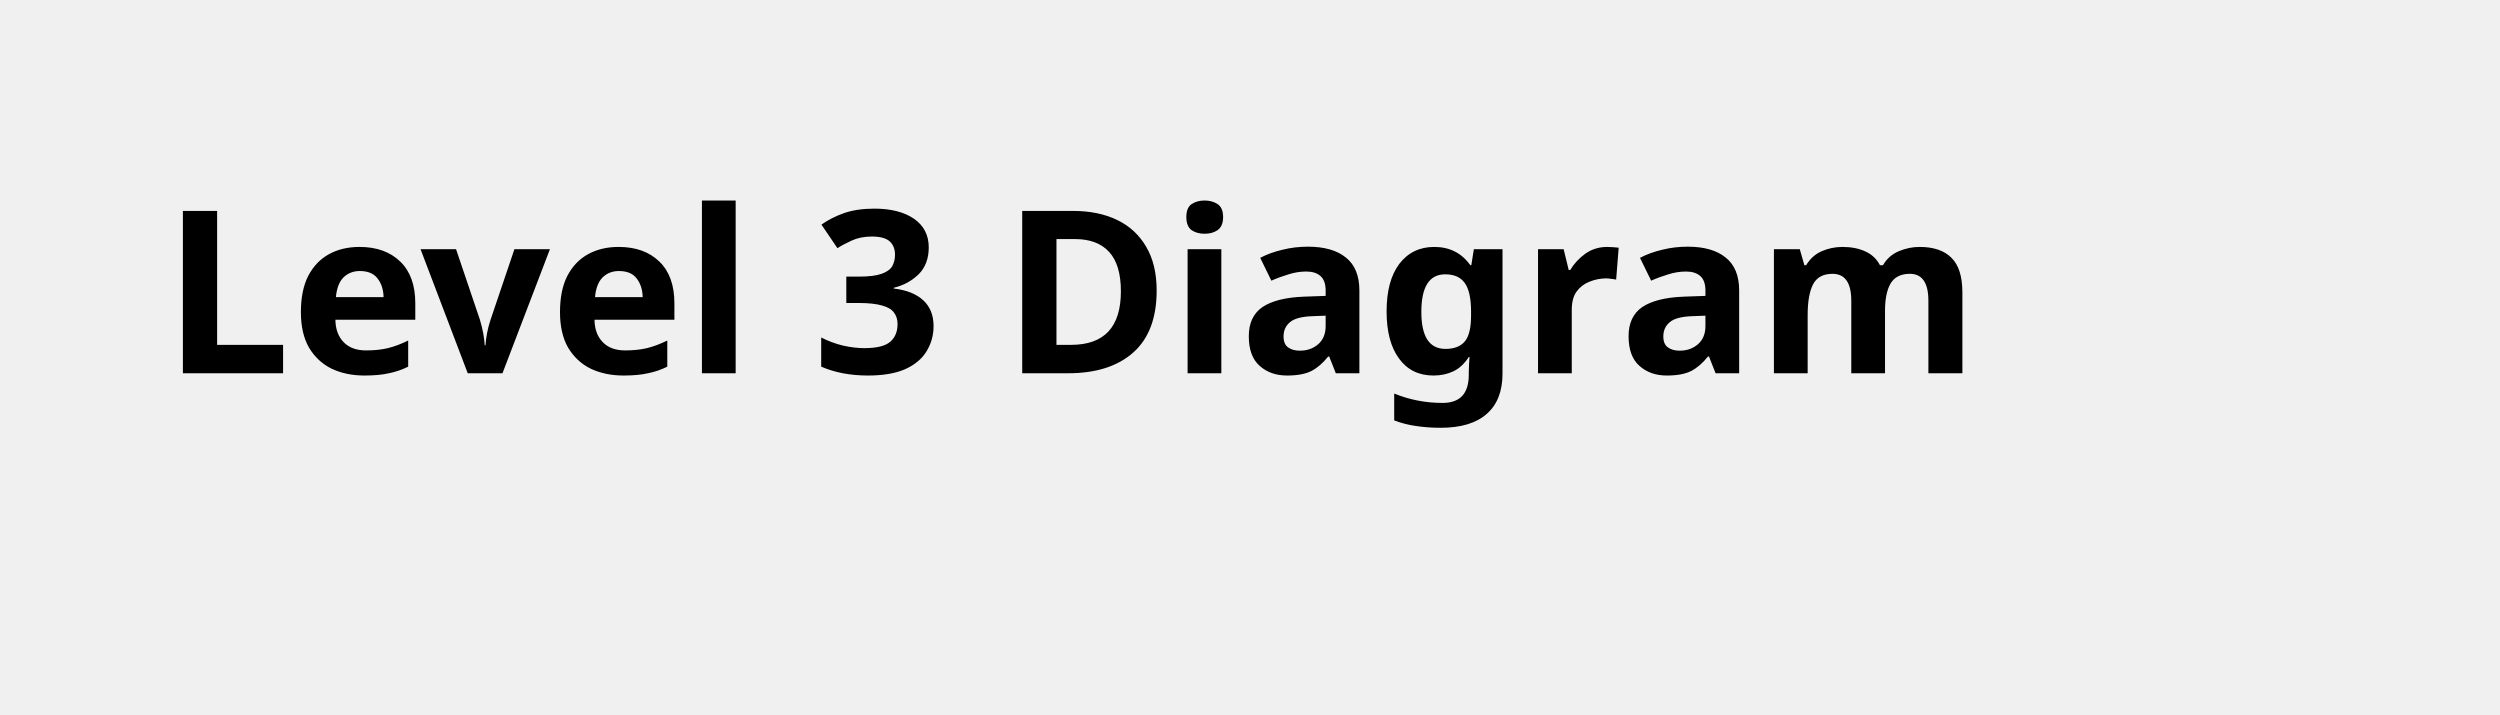
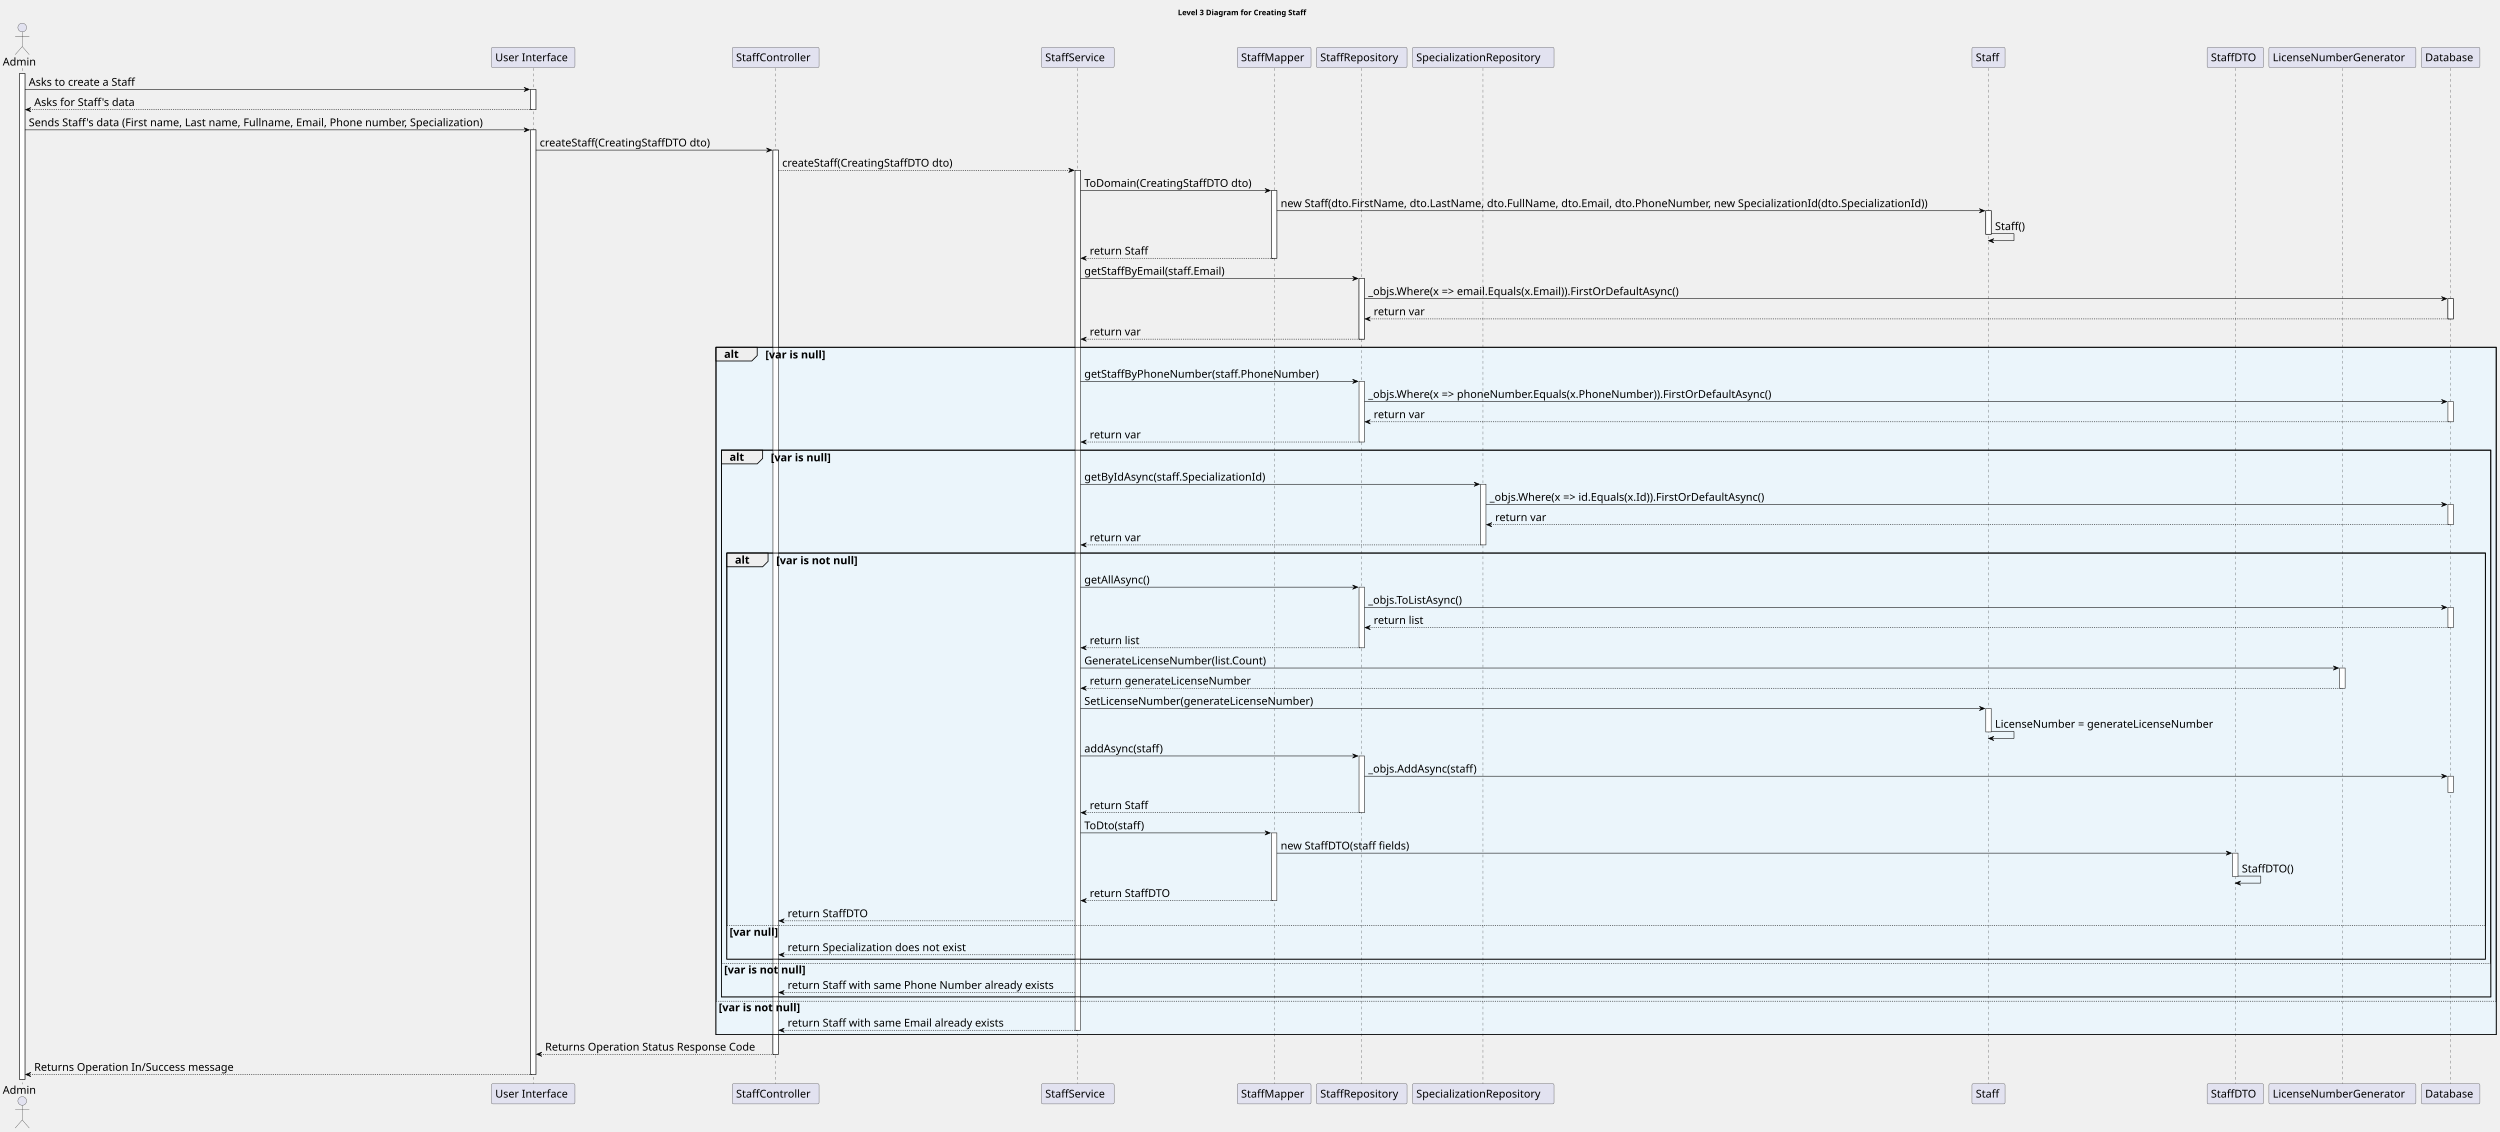
- <svg xmlns="http://www.w3.org/2000/svg" contentStyleType="text/css" height="44px" preserveAspectRatio="none" style="width:154px;height:44px;background:#FFFFFF;" version="1.1" viewBox="0 0 154 44" width="154px" zoomAndPan="magnify">
+ <svg xmlns="http://www.w3.org/2000/svg" contentStyleType="text/css" height="2086px" preserveAspectRatio="none" style="width:4609px;height:2086px;background:#FFFFFF;" version="1.1" viewBox="0 0 4609 2086" width="4609px" zoomAndPan="magnify">
  <defs />
  <g>
-     <text fill="#000000" font-family="sans-serif" font-size="14" font-weight="bold" lengthAdjust="spacing" textLength="126" x="10" y="22.995">Level 3 Diagram</text>
+     <text fill="#000000" font-family="sans-serif" font-size="14" font-weight="bold" lengthAdjust="spacing" textLength="268" x="2171.5" y="27.995">Level 3 Diagram for Creating Staff</text>
+     <rect fill="#FFFFFF" height="1854.344" style="stroke:#181818;stroke-width:1.0;" width="10" x="36" y="135.578" />
+     <rect fill="#FFFFFF" height="37.281" style="stroke:#181818;stroke-width:1.0;" width="10" x="978" y="164.859" />
+     <rect fill="#FFFFFF" height="1741.5" style="stroke:#181818;stroke-width:1.0;" width="10" x="978" y="239.422" />
+     <rect fill="#FFFFFF" height="1666.938" style="stroke:#181818;stroke-width:1.0;" width="10" x="1425" y="276.703" />
+     <rect fill="#FFFFFF" height="1585.375" style="stroke:#181818;stroke-width:1.0;" width="10" x="1982" y="313.984" />
+     <rect fill="#FFFFFF" height="124.844" style="stroke:#181818;stroke-width:1.0;" width="10" x="2344" y="351.266" />
+     <rect fill="#FFFFFF" height="124.844" style="stroke:#181818;stroke-width:1.0;" width="10" x="2344" y="1535.547" />
+     <rect fill="#FFFFFF" height="111.844" style="stroke:#181818;stroke-width:1.0;" width="10" x="2505.5" y="513.391" />
+     <rect fill="#FFFFFF" height="111.844" style="stroke:#181818;stroke-width:1.0;" width="10" x="2505.5" y="703.078" />
+     <rect fill="#FFFFFF" height="111.844" style="stroke:#181818;stroke-width:1.0;" width="10" x="2505.5" y="1082.453" />
+     <rect fill="#FFFFFF" height="104.562" style="stroke:#181818;stroke-width:1.0;" width="10" x="2505.5" y="1393.703" />
+     <rect fill="#FFFFFF" height="111.844" style="stroke:#181818;stroke-width:1.0;" width="10" x="2729.5" y="892.766" />
+     <rect fill="#FFFFFF" height="43.281" style="stroke:#181818;stroke-width:1.0;" width="10" x="3661" y="388.547" />
+     <rect fill="#FFFFFF" height="43.281" style="stroke:#181818;stroke-width:1.0;" width="10" x="3661" y="1306.141" />
+     <rect fill="#FFFFFF" height="43.281" style="stroke:#181818;stroke-width:1.0;" width="10" x="4116" y="1572.828" />
+     <rect fill="#FFFFFF" height="37.281" style="stroke:#181818;stroke-width:1.0;" width="10" x="4313.5" y="1231.578" />
+     <rect fill="#FFFFFF" height="37.281" style="stroke:#181818;stroke-width:1.0;" width="10" x="4513" y="550.672" />
+     <rect fill="#FFFFFF" height="37.281" style="stroke:#181818;stroke-width:1.0;" width="10" x="4513" y="740.359" />
+     <rect fill="#FFFFFF" height="37.281" style="stroke:#181818;stroke-width:1.0;" width="10" x="4513" y="930.047" />
+     <rect fill="#FFFFFF" height="37.281" style="stroke:#181818;stroke-width:1.0;" width="10" x="4513" y="1119.734" />
+     <rect fill="#FFFFFF" height="30" style="stroke:#181818;stroke-width:1.0;" width="10" x="4513" y="1430.984" />
+     <rect fill="#EBF5FB" height="1267.125" style="stroke:#000000;stroke-width:1.5;" width="3282" x="1320" y="640.234" />
+     <rect fill="#EBF5FB" height="1007.875" style="stroke:#000000;stroke-width:1.5;" width="3262" x="1330" y="829.922" />
+     <rect fill="#EBF5FB" height="748.625" style="stroke:#000000;stroke-width:1.5;" width="3242" x="1340" y="1019.609" />
+     <rect fill="#EBF5FB" height="62.562" style="stroke:none;stroke-width:1.0;" width="3242" x="1340" y="1705.672" />
+     <rect fill="#EBF5FB" height="62.562" style="stroke:none;stroke-width:1.0;" width="3262" x="1330" y="1775.234" />
+     <rect fill="#EBF5FB" height="62.562" style="stroke:none;stroke-width:1.0;" width="3282" x="1320" y="1844.797" />
+     <line style="stroke:#181818;stroke-width:0.5;stroke-dasharray:5.0,5.0;" x1="41" x2="41" y1="125.578" y2="1998.922" />
+     <line style="stroke:#181818;stroke-width:0.5;stroke-dasharray:5.0,5.0;" x1="983" x2="983" y1="125.578" y2="1998.922" />
+     <line style="stroke:#181818;stroke-width:0.5;stroke-dasharray:5.0,5.0;" x1="1430" x2="1430" y1="125.578" y2="1998.922" />
+     <line style="stroke:#181818;stroke-width:0.5;stroke-dasharray:5.0,5.0;" x1="1987" x2="1987" y1="125.578" y2="1998.922" />
+     <line style="stroke:#181818;stroke-width:0.5;stroke-dasharray:5.0,5.0;" x1="2349" x2="2349" y1="125.578" y2="1998.922" />
+     <line style="stroke:#181818;stroke-width:0.5;stroke-dasharray:5.0,5.0;" x1="2510" x2="2510" y1="125.578" y2="1998.922" />
+     <line style="stroke:#181818;stroke-width:0.5;stroke-dasharray:5.0,5.0;" x1="2734" x2="2734" y1="125.578" y2="1998.922" />
+     <line style="stroke:#181818;stroke-width:0.5;stroke-dasharray:5.0,5.0;" x1="3665.5" x2="3665.5" y1="125.578" y2="1998.922" />
+     <line style="stroke:#181818;stroke-width:0.5;stroke-dasharray:5.0,5.0;" x1="4121" x2="4121" y1="125.578" y2="1998.922" />
+     <line style="stroke:#181818;stroke-width:0.5;stroke-dasharray:5.0,5.0;" x1="4318" x2="4318" y1="125.578" y2="1998.922" />
+     <line style="stroke:#181818;stroke-width:0.5;stroke-dasharray:5.0,5.0;" x1="4518" x2="4518" y1="125.578" y2="1998.922" />
+     <text fill="#000000" font-family="sans-serif" font-size="20" lengthAdjust="spacing" textLength="66" x="5" y="120.861">Admin</text>
+     <ellipse cx="41" cy="50.797" fill="#E2E2F0" rx="8" ry="8" style="stroke:#181818;stroke-width:0.5;" />
+     <path d="M41,58.797 L41,85.797 M28,66.797 L54,66.797 M41,85.797 L28,100.797 M41,85.797 L54,100.797 " fill="none" style="stroke:#181818;stroke-width:0.5;" />
+     <text fill="#000000" font-family="sans-serif" font-size="20" lengthAdjust="spacing" textLength="66" x="5" y="2016.486">Admin</text>
+     <ellipse cx="41" cy="2029.703" fill="#E2E2F0" rx="8" ry="8" style="stroke:#181818;stroke-width:0.5;" />
+     <path d="M41,2037.703 L41,2064.703 M28,2045.703 L54,2045.703 M41,2064.703 L28,2079.703 M41,2064.703 L54,2079.703 " fill="none" style="stroke:#181818;stroke-width:0.5;" />
+     <rect fill="#E2E2F0" height="37.281" rx="2.5" ry="2.5" style="stroke:#181818;stroke-width:0.5;" width="154" x="906" y="87.297" />
+     <text fill="#000000" font-family="sans-serif" font-size="20" lengthAdjust="spacing" textLength="140" x="913" y="112.861">User Interface</text>
+     <rect fill="#E2E2F0" height="37.281" rx="2.5" ry="2.5" style="stroke:#181818;stroke-width:0.5;" width="154" x="906" y="1997.922" />
+     <text fill="#000000" font-family="sans-serif" font-size="20" lengthAdjust="spacing" textLength="140" x="913" y="2023.486">User Interface</text>
+     <rect fill="#E2E2F0" height="37.281" rx="2.5" ry="2.5" style="stroke:#181818;stroke-width:0.5;" width="160" x="1350" y="87.297" />
+     <text fill="#000000" font-family="sans-serif" font-size="20" lengthAdjust="spacing" textLength="146" x="1357" y="112.861">StaffController</text>
+     <rect fill="#E2E2F0" height="37.281" rx="2.5" ry="2.5" style="stroke:#181818;stroke-width:0.5;" width="160" x="1350" y="1997.922" />
+     <text fill="#000000" font-family="sans-serif" font-size="20" lengthAdjust="spacing" textLength="146" x="1357" y="2023.486">StaffController</text>
+     <rect fill="#E2E2F0" height="37.281" rx="2.5" ry="2.5" style="stroke:#181818;stroke-width:0.5;" width="134" x="1920" y="87.297" />
+     <text fill="#000000" font-family="sans-serif" font-size="20" lengthAdjust="spacing" textLength="120" x="1927" y="112.861">StaffService</text>
+     <rect fill="#E2E2F0" height="37.281" rx="2.5" ry="2.5" style="stroke:#181818;stroke-width:0.5;" width="134" x="1920" y="1997.922" />
+     <text fill="#000000" font-family="sans-serif" font-size="20" lengthAdjust="spacing" textLength="120" x="1927" y="2023.486">StaffService</text>
+     <rect fill="#E2E2F0" height="37.281" rx="2.5" ry="2.5" style="stroke:#181818;stroke-width:0.5;" width="136" x="2281" y="87.297" />
+     <text fill="#000000" font-family="sans-serif" font-size="20" lengthAdjust="spacing" textLength="122" x="2288" y="112.861">StaffMapper</text>
+     <rect fill="#E2E2F0" height="37.281" rx="2.5" ry="2.5" style="stroke:#181818;stroke-width:0.5;" width="136" x="2281" y="1997.922" />
+     <text fill="#000000" font-family="sans-serif" font-size="20" lengthAdjust="spacing" textLength="122" x="2288" y="2023.486">StaffMapper</text>
+     <rect fill="#E2E2F0" height="37.281" rx="2.5" ry="2.5" style="stroke:#181818;stroke-width:0.5;" width="167" x="2427" y="87.297" />
+     <text fill="#000000" font-family="sans-serif" font-size="20" lengthAdjust="spacing" textLength="153" x="2434" y="112.861">StaffRepository</text>
+     <rect fill="#E2E2F0" height="37.281" rx="2.5" ry="2.5" style="stroke:#181818;stroke-width:0.5;" width="167" x="2427" y="1997.922" />
+     <text fill="#000000" font-family="sans-serif" font-size="20" lengthAdjust="spacing" textLength="153" x="2434" y="2023.486">StaffRepository</text>
+     <rect fill="#E2E2F0" height="37.281" rx="2.5" ry="2.5" style="stroke:#181818;stroke-width:0.5;" width="261" x="2604" y="87.297" />
+     <text fill="#000000" font-family="sans-serif" font-size="20" lengthAdjust="spacing" textLength="247" x="2611" y="112.861">SpecializationRepository</text>
+     <rect fill="#E2E2F0" height="37.281" rx="2.5" ry="2.5" style="stroke:#181818;stroke-width:0.5;" width="261" x="2604" y="1997.922" />
+     <text fill="#000000" font-family="sans-serif" font-size="20" lengthAdjust="spacing" textLength="247" x="2611" y="2023.486">SpecializationRepository</text>
+     <rect fill="#E2E2F0" height="37.281" rx="2.5" ry="2.5" style="stroke:#181818;stroke-width:0.5;" width="61" x="3635.5" y="87.297" />
+     <text fill="#000000" font-family="sans-serif" font-size="20" lengthAdjust="spacing" textLength="47" x="3642.5" y="112.861">Staff</text>
+     <rect fill="#E2E2F0" height="37.281" rx="2.5" ry="2.5" style="stroke:#181818;stroke-width:0.5;" width="61" x="3635.5" y="1997.922" />
+     <text fill="#000000" font-family="sans-serif" font-size="20" lengthAdjust="spacing" textLength="47" x="3642.5" y="2023.486">Staff</text>
+     <rect fill="#E2E2F0" height="37.281" rx="2.5" ry="2.5" style="stroke:#181818;stroke-width:0.5;" width="104" x="4069" y="87.297" />
+     <text fill="#000000" font-family="sans-serif" font-size="20" lengthAdjust="spacing" textLength="90" x="4076" y="112.861">StaffDTO</text>
+     <rect fill="#E2E2F0" height="37.281" rx="2.5" ry="2.5" style="stroke:#181818;stroke-width:0.5;" width="104" x="4069" y="1997.922" />
+     <text fill="#000000" font-family="sans-serif" font-size="20" lengthAdjust="spacing" textLength="90" x="4076" y="2023.486">StaffDTO</text>
+     <rect fill="#E2E2F0" height="37.281" rx="2.5" ry="2.5" style="stroke:#181818;stroke-width:0.5;" width="271" x="4183" y="87.297" />
+     <text fill="#000000" font-family="sans-serif" font-size="20" lengthAdjust="spacing" textLength="257" x="4190" y="112.861">LicenseNumberGenerator</text>
+     <rect fill="#E2E2F0" height="37.281" rx="2.5" ry="2.5" style="stroke:#181818;stroke-width:0.5;" width="271" x="4183" y="1997.922" />
+     <text fill="#000000" font-family="sans-serif" font-size="20" lengthAdjust="spacing" textLength="257" x="4190" y="2023.486">LicenseNumberGenerator</text>
+     <rect fill="#E2E2F0" height="37.281" rx="2.5" ry="2.5" style="stroke:#181818;stroke-width:0.5;" width="108" x="4464" y="87.297" />
+     <text fill="#000000" font-family="sans-serif" font-size="20" lengthAdjust="spacing" textLength="94" x="4471" y="112.861">Database</text>
+     <rect fill="#E2E2F0" height="37.281" rx="2.5" ry="2.5" style="stroke:#181818;stroke-width:0.5;" width="108" x="4464" y="1997.922" />
+     <text fill="#000000" font-family="sans-serif" font-size="20" lengthAdjust="spacing" textLength="94" x="4471" y="2023.486">Database</text>
+     <rect fill="#FFFFFF" height="1854.344" style="stroke:#181818;stroke-width:1.0;" width="10" x="36" y="135.578" />
+     <rect fill="#FFFFFF" height="37.281" style="stroke:#181818;stroke-width:1.0;" width="10" x="978" y="164.859" />
+     <rect fill="#FFFFFF" height="1741.5" style="stroke:#181818;stroke-width:1.0;" width="10" x="978" y="239.422" />
+     <rect fill="#FFFFFF" height="1666.938" style="stroke:#181818;stroke-width:1.0;" width="10" x="1425" y="276.703" />
+     <rect fill="#FFFFFF" height="1585.375" style="stroke:#181818;stroke-width:1.0;" width="10" x="1982" y="313.984" />
+     <rect fill="#FFFFFF" height="124.844" style="stroke:#181818;stroke-width:1.0;" width="10" x="2344" y="351.266" />
+     <rect fill="#FFFFFF" height="124.844" style="stroke:#181818;stroke-width:1.0;" width="10" x="2344" y="1535.547" />
+     <rect fill="#FFFFFF" height="111.844" style="stroke:#181818;stroke-width:1.0;" width="10" x="2505.5" y="513.391" />
+     <rect fill="#FFFFFF" height="111.844" style="stroke:#181818;stroke-width:1.0;" width="10" x="2505.5" y="703.078" />
+     <rect fill="#FFFFFF" height="111.844" style="stroke:#181818;stroke-width:1.0;" width="10" x="2505.5" y="1082.453" />
+     <rect fill="#FFFFFF" height="104.562" style="stroke:#181818;stroke-width:1.0;" width="10" x="2505.5" y="1393.703" />
+     <rect fill="#FFFFFF" height="111.844" style="stroke:#181818;stroke-width:1.0;" width="10" x="2729.5" y="892.766" />
+     <rect fill="#FFFFFF" height="43.281" style="stroke:#181818;stroke-width:1.0;" width="10" x="3661" y="388.547" />
+     <rect fill="#FFFFFF" height="43.281" style="stroke:#181818;stroke-width:1.0;" width="10" x="3661" y="1306.141" />
+     <rect fill="#FFFFFF" height="43.281" style="stroke:#181818;stroke-width:1.0;" width="10" x="4116" y="1572.828" />
+     <rect fill="#FFFFFF" height="37.281" style="stroke:#181818;stroke-width:1.0;" width="10" x="4313.5" y="1231.578" />
+     <rect fill="#FFFFFF" height="37.281" style="stroke:#181818;stroke-width:1.0;" width="10" x="4513" y="550.672" />
+     <rect fill="#FFFFFF" height="37.281" style="stroke:#181818;stroke-width:1.0;" width="10" x="4513" y="740.359" />
+     <rect fill="#FFFFFF" height="37.281" style="stroke:#181818;stroke-width:1.0;" width="10" x="4513" y="930.047" />
+     <rect fill="#FFFFFF" height="37.281" style="stroke:#181818;stroke-width:1.0;" width="10" x="4513" y="1119.734" />
+     <rect fill="#FFFFFF" height="30" style="stroke:#181818;stroke-width:1.0;" width="10" x="4513" y="1430.984" />
+     <polygon fill="#000000" points="966,160.859,976,164.859,966,168.859,970,164.859" style="stroke:#000000;stroke-width:1.0;" />
+     <line style="stroke:#000000;stroke-width:1.0;" x1="46" x2="972" y1="164.859" y2="164.859" />
+     <text fill="#000000" font-family="sans-serif" font-size="20" lengthAdjust="spacing" textLength="212" x="53" y="158.143">Asks to create a Staff</text>
+     <polygon fill="#000000" points="57,198.141,47,202.141,57,206.141,53,202.141" style="stroke:#000000;stroke-width:1.0;" />
+     <line style="stroke:#000000;stroke-width:1.0;stroke-dasharray:2.0,2.0;" x1="51" x2="982" y1="202.141" y2="202.141" />
+     <text fill="#000000" font-family="sans-serif" font-size="20" lengthAdjust="spacing" textLength="199" x="63" y="195.424">Asks for Staff's data</text>
+     <polygon fill="#000000" points="966,235.422,976,239.422,966,243.422,970,239.422" style="stroke:#000000;stroke-width:1.0;" />
+     <line style="stroke:#000000;stroke-width:1.0;" x1="46" x2="972" y1="239.422" y2="239.422" />
+     <text fill="#000000" font-family="sans-serif" font-size="20" lengthAdjust="spacing" textLength="913" x="53" y="232.705">Sends Staff's data (First name, Last name, Fullname, Email, Phone number, Specialization)</text>
+     <polygon fill="#000000" points="1413,272.703,1423,276.703,1413,280.703,1417,276.703" style="stroke:#000000;stroke-width:1.0;" />
+     <line style="stroke:#000000;stroke-width:1.0;" x1="988" x2="1419" y1="276.703" y2="276.703" />
+     <text fill="#000000" font-family="sans-serif" font-size="20" lengthAdjust="spacing" textLength="341" x="995" y="269.986">createStaff(CreatingStaffDTO dto)</text>
+     <polygon fill="#000000" points="1970,309.984,1980,313.984,1970,317.984,1974,313.984" style="stroke:#000000;stroke-width:1.0;" />
+     <line style="stroke:#000000;stroke-width:1.0;stroke-dasharray:2.0,2.0;" x1="1435" x2="1976" y1="313.984" y2="313.984" />
+     <text fill="#000000" font-family="sans-serif" font-size="20" lengthAdjust="spacing" textLength="341" x="1442" y="307.268">createStaff(CreatingStaffDTO dto)</text>
+     <polygon fill="#000000" points="2332,347.266,2342,351.266,2332,355.266,2336,351.266" style="stroke:#000000;stroke-width:1.0;" />
+     <line style="stroke:#000000;stroke-width:1.0;" x1="1992" x2="2338" y1="351.266" y2="351.266" />
+     <text fill="#000000" font-family="sans-serif" font-size="20" lengthAdjust="spacing" textLength="333" x="1999" y="344.549">ToDomain(CreatingStaffDTO dto)</text>
+     <polygon fill="#000000" points="3649,384.547,3659,388.547,3649,392.547,3653,388.547" style="stroke:#000000;stroke-width:1.0;" />
+     <line style="stroke:#000000;stroke-width:1.0;" x1="2354" x2="3655" y1="388.547" y2="388.547" />
+     <text fill="#000000" font-family="sans-serif" font-size="20" lengthAdjust="spacing" textLength="1288" x="2361" y="381.83">new Staff(dto.FirstName, dto.LastName, dto.FullName, dto.Email, dto.PhoneNumber, new SpecializationId(dto.SpecializationId))</text>
+     <line style="stroke:#000000;stroke-width:1.0;" x1="3671" x2="3713" y1="430.828" y2="430.828" />
+     <line style="stroke:#000000;stroke-width:1.0;" x1="3713" x2="3713" y1="430.828" y2="443.828" />
+     <line style="stroke:#000000;stroke-width:1.0;" x1="3666" x2="3713" y1="443.828" y2="443.828" />
+     <polygon fill="#000000" points="3676,439.828,3666,443.828,3676,447.828,3672,443.828" style="stroke:#000000;stroke-width:1.0;" />
+     <text fill="#000000" font-family="sans-serif" font-size="20" lengthAdjust="spacing" textLength="63" x="3678" y="424.111">Staff()</text>
+     <polygon fill="#000000" points="2003,472.109,1993,476.109,2003,480.109,1999,476.109" style="stroke:#000000;stroke-width:1.0;" />
+     <line style="stroke:#000000;stroke-width:1.0;stroke-dasharray:2.0,2.0;" x1="1997" x2="2348" y1="476.109" y2="476.109" />
+     <text fill="#000000" font-family="sans-serif" font-size="20" lengthAdjust="spacing" textLength="115" x="2009" y="469.393">return Staff</text>
+     <polygon fill="#000000" points="2493.5,509.391,2503.5,513.391,2493.5,517.391,2497.5,513.391" style="stroke:#000000;stroke-width:1.0;" />
+     <line style="stroke:#000000;stroke-width:1.0;" x1="1992" x2="2499.5" y1="513.391" y2="513.391" />
+     <text fill="#000000" font-family="sans-serif" font-size="20" lengthAdjust="spacing" textLength="285" x="1999" y="506.674">getStaffByEmail(staff.Email)</text>
+     <polygon fill="#000000" points="4501,546.672,4511,550.672,4501,554.672,4505,550.672" style="stroke:#000000;stroke-width:1.0;" />
+     <line style="stroke:#000000;stroke-width:1.0;" x1="2515.5" x2="4507" y1="550.672" y2="550.672" />
+     <text fill="#000000" font-family="sans-serif" font-size="20" lengthAdjust="spacing" textLength="636" x="2522.5" y="543.955">_objs.Where(x =&gt; email.Equals(x.Email)).FirstOrDefaultAsync()</text>
+     <polygon fill="#000000" points="2526.5,583.953,2516.5,587.953,2526.5,591.953,2522.5,587.953" style="stroke:#000000;stroke-width:1.0;" />
+     <line style="stroke:#000000;stroke-width:1.0;stroke-dasharray:2.0,2.0;" x1="2520.5" x2="4517" y1="587.953" y2="587.953" />
+     <text fill="#000000" font-family="sans-serif" font-size="20" lengthAdjust="spacing" textLength="99" x="2532.5" y="581.236">return var</text>
+     <polygon fill="#000000" points="2003,621.234,1993,625.234,2003,629.234,1999,625.234" style="stroke:#000000;stroke-width:1.0;" />
+     <line style="stroke:#000000;stroke-width:1.0;stroke-dasharray:2.0,2.0;" x1="1997" x2="2509.5" y1="625.234" y2="625.234" />
+     <text fill="#000000" font-family="sans-serif" font-size="20" lengthAdjust="spacing" textLength="99" x="2009" y="618.518">return var</text>
+     <path d="M1320,640.234 L1396,640.234 L1396,655.516 L1386,665.516 L1320,665.516 L1320,640.234 " fill="#EEEEEE" style="stroke:#000000;stroke-width:1.5;" />
+     <rect fill="none" height="1267.125" style="stroke:#000000;stroke-width:1.5;" width="3282" x="1320" y="640.234" />
+     <text fill="#000000" font-family="sans-serif" font-size="20" font-weight="bold" lengthAdjust="spacing" textLength="31" x="1335" y="659.799">alt</text>
+     <text fill="#000000" font-family="sans-serif" font-size="20" font-weight="bold" lengthAdjust="spacing" textLength="130" x="1411" y="660.799">[var is null]</text>
+     <polygon fill="#000000" points="2493.5,699.078,2503.5,703.078,2493.5,707.078,2497.5,703.078" style="stroke:#000000;stroke-width:1.0;" />
+     <line style="stroke:#000000;stroke-width:1.0;" x1="1992" x2="2499.5" y1="703.078" y2="703.078" />
+     <text fill="#000000" font-family="sans-serif" font-size="20" lengthAdjust="spacing" textLength="457" x="1999" y="696.361">getStaffByPhoneNumber(staff.PhoneNumber)</text>
+     <polygon fill="#000000" points="4501,736.359,4511,740.359,4501,744.359,4505,740.359" style="stroke:#000000;stroke-width:1.0;" />
+     <line style="stroke:#000000;stroke-width:1.0;" x1="2515.5" x2="4507" y1="740.359" y2="740.359" />
+     <text fill="#000000" font-family="sans-serif" font-size="20" lengthAdjust="spacing" textLength="810" x="2522.5" y="733.643">_objs.Where(x =&gt; phoneNumber.Equals(x.PhoneNumber)).FirstOrDefaultAsync()</text>
+     <polygon fill="#000000" points="2526.5,773.641,2516.5,777.641,2526.5,781.641,2522.5,777.641" style="stroke:#000000;stroke-width:1.0;" />
+     <line style="stroke:#000000;stroke-width:1.0;stroke-dasharray:2.0,2.0;" x1="2520.5" x2="4517" y1="777.641" y2="777.641" />
+     <text fill="#000000" font-family="sans-serif" font-size="20" lengthAdjust="spacing" textLength="99" x="2532.5" y="770.924">return var</text>
+     <polygon fill="#000000" points="2003,810.922,1993,814.922,2003,818.922,1999,814.922" style="stroke:#000000;stroke-width:1.0;" />
+     <line style="stroke:#000000;stroke-width:1.0;stroke-dasharray:2.0,2.0;" x1="1997" x2="2509.5" y1="814.922" y2="814.922" />
+     <text fill="#000000" font-family="sans-serif" font-size="20" lengthAdjust="spacing" textLength="99" x="2009" y="808.205">return var</text>
+     <path d="M1330,829.922 L1406,829.922 L1406,845.203 L1396,855.203 L1330,855.203 L1330,829.922 " fill="#EEEEEE" style="stroke:#000000;stroke-width:1.5;" />
+     <rect fill="none" height="1007.875" style="stroke:#000000;stroke-width:1.5;" width="3262" x="1330" y="829.922" />
+     <text fill="#000000" font-family="sans-serif" font-size="20" font-weight="bold" lengthAdjust="spacing" textLength="31" x="1345" y="849.486">alt</text>
+     <text fill="#000000" font-family="sans-serif" font-size="20" font-weight="bold" lengthAdjust="spacing" textLength="130" x="1421" y="850.486">[var is null]</text>
+     <polygon fill="#000000" points="2717.5,888.766,2727.5,892.766,2717.5,896.766,2721.5,892.766" style="stroke:#000000;stroke-width:1.0;" />
+     <line style="stroke:#000000;stroke-width:1.0;" x1="1992" x2="2723.5" y1="892.766" y2="892.766" />
+     <text fill="#000000" font-family="sans-serif" font-size="20" lengthAdjust="spacing" textLength="362" x="1999" y="886.049">getByIdAsync(staff.SpecializationId)</text>
+     <polygon fill="#000000" points="4501,926.047,4511,930.047,4501,934.047,4505,930.047" style="stroke:#000000;stroke-width:1.0;" />
+     <line style="stroke:#000000;stroke-width:1.0;" x1="2739.5" x2="4507" y1="930.047" y2="930.047" />
+     <text fill="#000000" font-family="sans-serif" font-size="20" lengthAdjust="spacing" textLength="561" x="2746.5" y="923.33">_objs.Where(x =&gt; id.Equals(x.Id)).FirstOrDefaultAsync()</text>
+     <polygon fill="#000000" points="2750.5,963.328,2740.5,967.328,2750.5,971.328,2746.5,967.328" style="stroke:#000000;stroke-width:1.0;" />
+     <line style="stroke:#000000;stroke-width:1.0;stroke-dasharray:2.0,2.0;" x1="2744.5" x2="4517" y1="967.328" y2="967.328" />
+     <text fill="#000000" font-family="sans-serif" font-size="20" lengthAdjust="spacing" textLength="99" x="2756.5" y="960.611">return var</text>
+     <polygon fill="#000000" points="2003,1000.609,1993,1004.609,2003,1008.609,1999,1004.609" style="stroke:#000000;stroke-width:1.0;" />
+     <line style="stroke:#000000;stroke-width:1.0;stroke-dasharray:2.0,2.0;" x1="1997" x2="2733.5" y1="1004.609" y2="1004.609" />
+     <text fill="#000000" font-family="sans-serif" font-size="20" lengthAdjust="spacing" textLength="99" x="2009" y="997.893">return var</text>
+     <path d="M1340,1019.609 L1416,1019.609 L1416,1034.891 L1406,1044.891 L1340,1044.891 L1340,1019.609 " fill="#EEEEEE" style="stroke:#000000;stroke-width:1.5;" />
+     <rect fill="none" height="748.625" style="stroke:#000000;stroke-width:1.5;" width="3242" x="1340" y="1019.609" />
+     <text fill="#000000" font-family="sans-serif" font-size="20" font-weight="bold" lengthAdjust="spacing" textLength="31" x="1355" y="1039.174">alt</text>
+     <text fill="#000000" font-family="sans-serif" font-size="20" font-weight="bold" lengthAdjust="spacing" textLength="175" x="1431" y="1040.174">[var is not null]</text>
+     <polygon fill="#000000" points="2493.5,1078.453,2503.5,1082.453,2493.5,1086.453,2497.5,1082.453" style="stroke:#000000;stroke-width:1.0;" />
+     <line style="stroke:#000000;stroke-width:1.0;" x1="1992" x2="2499.5" y1="1082.453" y2="1082.453" />
+     <text fill="#000000" font-family="sans-serif" font-size="20" lengthAdjust="spacing" textLength="134" x="1999" y="1075.736">getAllAsync()</text>
+     <polygon fill="#000000" points="4501,1115.734,4511,1119.734,4501,1123.734,4505,1119.734" style="stroke:#000000;stroke-width:1.0;" />
+     <line style="stroke:#000000;stroke-width:1.0;" x1="2515.5" x2="4507" y1="1119.734" y2="1119.734" />
+     <text fill="#000000" font-family="sans-serif" font-size="20" lengthAdjust="spacing" textLength="191" x="2522.5" y="1113.018">_objs.ToListAsync()</text>
+     <polygon fill="#000000" points="2526.5,1153.016,2516.5,1157.016,2526.5,1161.016,2522.5,1157.016" style="stroke:#000000;stroke-width:1.0;" />
+     <line style="stroke:#000000;stroke-width:1.0;stroke-dasharray:2.0,2.0;" x1="2520.5" x2="4517" y1="1157.016" y2="1157.016" />
+     <text fill="#000000" font-family="sans-serif" font-size="20" lengthAdjust="spacing" textLength="98" x="2532.5" y="1150.299">return list</text>
+     <polygon fill="#000000" points="2003,1190.297,1993,1194.297,2003,1198.297,1999,1194.297" style="stroke:#000000;stroke-width:1.0;" />
+     <line style="stroke:#000000;stroke-width:1.0;stroke-dasharray:2.0,2.0;" x1="1997" x2="2509.5" y1="1194.297" y2="1194.297" />
+     <text fill="#000000" font-family="sans-serif" font-size="20" lengthAdjust="spacing" textLength="98" x="2009" y="1187.58">return list</text>
+     <polygon fill="#000000" points="4301.5,1227.578,4311.5,1231.578,4301.5,1235.578,4305.5,1231.578" style="stroke:#000000;stroke-width:1.0;" />
+     <line style="stroke:#000000;stroke-width:1.0;" x1="1992" x2="4307.5" y1="1231.578" y2="1231.578" />
+     <text fill="#000000" font-family="sans-serif" font-size="20" lengthAdjust="spacing" textLength="361" x="1999" y="1224.861">GenerateLicenseNumber(list.Count)</text>
+     <polygon fill="#000000" points="2003,1264.859,1993,1268.859,2003,1272.859,1999,1268.859" style="stroke:#000000;stroke-width:1.0;" />
+     <line style="stroke:#000000;stroke-width:1.0;stroke-dasharray:2.0,2.0;" x1="1997" x2="4317.5" y1="1268.859" y2="1268.859" />
+     <text fill="#000000" font-family="sans-serif" font-size="20" lengthAdjust="spacing" textLength="314" x="2009" y="1262.143">return generateLicenseNumber</text>
+     <polygon fill="#000000" points="3649,1302.141,3659,1306.141,3649,1310.141,3653,1306.141" style="stroke:#000000;stroke-width:1.0;" />
+     <line style="stroke:#000000;stroke-width:1.0;" x1="1992" x2="3655" y1="1306.141" y2="1306.141" />
+     <text fill="#000000" font-family="sans-serif" font-size="20" lengthAdjust="spacing" textLength="451" x="1999" y="1299.424">SetLicenseNumber(generateLicenseNumber)</text>
+     <line style="stroke:#000000;stroke-width:1.0;" x1="3671" x2="3713" y1="1348.422" y2="1348.422" />
+     <line style="stroke:#000000;stroke-width:1.0;" x1="3713" x2="3713" y1="1348.422" y2="1361.422" />
+     <line style="stroke:#000000;stroke-width:1.0;" x1="3666" x2="3713" y1="1361.422" y2="1361.422" />
+     <polygon fill="#000000" points="3676,1357.422,3666,1361.422,3676,1365.422,3672,1361.422" style="stroke:#000000;stroke-width:1.0;" />
+     <text fill="#000000" font-family="sans-serif" font-size="20" lengthAdjust="spacing" textLength="431" x="3678" y="1341.705">LicenseNumber = generateLicenseNumber</text>
+     <polygon fill="#000000" points="2493.5,1389.703,2503.5,1393.703,2493.5,1397.703,2497.5,1393.703" style="stroke:#000000;stroke-width:1.0;" />
+     <line style="stroke:#000000;stroke-width:1.0;" x1="1992" x2="2499.5" y1="1393.703" y2="1393.703" />
+     <text fill="#000000" font-family="sans-serif" font-size="20" lengthAdjust="spacing" textLength="157" x="1999" y="1386.986">addAsync(staff)</text>
+     <polygon fill="#000000" points="4501,1426.984,4511,1430.984,4501,1434.984,4505,1430.984" style="stroke:#000000;stroke-width:1.0;" />
+     <line style="stroke:#000000;stroke-width:1.0;" x1="2515.5" x2="4507" y1="1430.984" y2="1430.984" />
+     <text fill="#000000" font-family="sans-serif" font-size="20" lengthAdjust="spacing" textLength="216" x="2522.5" y="1424.268">_objs.AddAsync(staff)</text>
+     <polygon fill="#000000" points="2003,1494.266,1993,1498.266,2003,1502.266,1999,1498.266" style="stroke:#000000;stroke-width:1.0;" />
+     <line style="stroke:#000000;stroke-width:1.0;stroke-dasharray:2.0,2.0;" x1="1997" x2="2509.5" y1="1498.266" y2="1498.266" />
+     <text fill="#000000" font-family="sans-serif" font-size="20" lengthAdjust="spacing" textLength="115" x="2009" y="1491.549">return Staff</text>
+     <polygon fill="#000000" points="2332,1531.547,2342,1535.547,2332,1539.547,2336,1535.547" style="stroke:#000000;stroke-width:1.0;" />
+     <line style="stroke:#000000;stroke-width:1.0;" x1="1992" x2="2338" y1="1535.547" y2="1535.547" />
+     <text fill="#000000" font-family="sans-serif" font-size="20" lengthAdjust="spacing" textLength="119" x="1999" y="1528.83">ToDto(staff)</text>
+     <polygon fill="#000000" points="4104,1568.828,4114,1572.828,4104,1576.828,4108,1572.828" style="stroke:#000000;stroke-width:1.0;" />
+     <line style="stroke:#000000;stroke-width:1.0;" x1="2354" x2="4110" y1="1572.828" y2="1572.828" />
+     <text fill="#000000" font-family="sans-serif" font-size="20" lengthAdjust="spacing" textLength="258" x="2361" y="1566.111">new StaffDTO(staff fields)</text>
+     <line style="stroke:#000000;stroke-width:1.0;" x1="4126" x2="4168" y1="1615.109" y2="1615.109" />
+     <line style="stroke:#000000;stroke-width:1.0;" x1="4168" x2="4168" y1="1615.109" y2="1628.109" />
+     <line style="stroke:#000000;stroke-width:1.0;" x1="4121" x2="4168" y1="1628.109" y2="1628.109" />
+     <polygon fill="#000000" points="4131,1624.109,4121,1628.109,4131,1632.109,4127,1628.109" style="stroke:#000000;stroke-width:1.0;" />
+     <text fill="#000000" font-family="sans-serif" font-size="20" lengthAdjust="spacing" textLength="106" x="4133" y="1608.393">StaffDTO()</text>
+     <polygon fill="#000000" points="2003,1656.391,1993,1660.391,2003,1664.391,1999,1660.391" style="stroke:#000000;stroke-width:1.0;" />
+     <line style="stroke:#000000;stroke-width:1.0;stroke-dasharray:2.0,2.0;" x1="1997" x2="2348" y1="1660.391" y2="1660.391" />
+     <text fill="#000000" font-family="sans-serif" font-size="20" lengthAdjust="spacing" textLength="158" x="2009" y="1653.674">return StaffDTO</text>
+     <polygon fill="#000000" points="1446,1693.672,1436,1697.672,1446,1701.672,1442,1697.672" style="stroke:#000000;stroke-width:1.0;" />
+     <line style="stroke:#000000;stroke-width:1.0;stroke-dasharray:2.0,2.0;" x1="1440" x2="1981" y1="1697.672" y2="1697.672" />
+     <text fill="#000000" font-family="sans-serif" font-size="20" lengthAdjust="spacing" textLength="158" x="1452" y="1690.955">return StaffDTO</text>
+     <line style="stroke:#000000;stroke-width:1.0;stroke-dasharray:2.0,2.0;" x1="1340" x2="4582" y1="1706.672" y2="1706.672" />
+     <text fill="#000000" font-family="sans-serif" font-size="20" font-weight="bold" lengthAdjust="spacing" textLength="104" x="1345" y="1725.236">[var null]</text>
+     <polygon fill="#000000" points="1446,1756.234,1436,1760.234,1446,1764.234,1442,1760.234" style="stroke:#000000;stroke-width:1.0;" />
+     <line style="stroke:#000000;stroke-width:1.0;stroke-dasharray:2.0,2.0;" x1="1440" x2="1981" y1="1760.234" y2="1760.234" />
+     <text fill="#000000" font-family="sans-serif" font-size="20" lengthAdjust="spacing" textLength="354" x="1452" y="1753.518">return Specialization does not exist</text>
+     <line style="stroke:#000000;stroke-width:1.0;stroke-dasharray:2.0,2.0;" x1="1330" x2="4592" y1="1776.234" y2="1776.234" />
+     <text fill="#000000" font-family="sans-serif" font-size="20" font-weight="bold" lengthAdjust="spacing" textLength="175" x="1335" y="1794.799">[var is not null]</text>
+     <polygon fill="#000000" points="1446,1825.797,1436,1829.797,1446,1833.797,1442,1829.797" style="stroke:#000000;stroke-width:1.0;" />
+     <line style="stroke:#000000;stroke-width:1.0;stroke-dasharray:2.0,2.0;" x1="1440" x2="1981" y1="1829.797" y2="1829.797" />
+     <text fill="#000000" font-family="sans-serif" font-size="20" lengthAdjust="spacing" textLength="523" x="1452" y="1823.08">return Staff with same Phone Number already exists</text>
+     <line style="stroke:#000000;stroke-width:1.0;stroke-dasharray:2.0,2.0;" x1="1320" x2="4602" y1="1845.797" y2="1845.797" />
+     <text fill="#000000" font-family="sans-serif" font-size="20" font-weight="bold" lengthAdjust="spacing" textLength="175" x="1325" y="1864.361">[var is not null]</text>
+     <polygon fill="#000000" points="1446,1895.359,1436,1899.359,1446,1903.359,1442,1899.359" style="stroke:#000000;stroke-width:1.0;" />
+     <line style="stroke:#000000;stroke-width:1.0;stroke-dasharray:2.0,2.0;" x1="1440" x2="1986" y1="1899.359" y2="1899.359" />
+     <text fill="#000000" font-family="sans-serif" font-size="20" lengthAdjust="spacing" textLength="431" x="1452" y="1892.643">return Staff with same Email already exists</text>
+     <polygon fill="#000000" points="999,1939.641,989,1943.641,999,1947.641,995,1943.641" style="stroke:#000000;stroke-width:1.0;" />
+     <line style="stroke:#000000;stroke-width:1.0;stroke-dasharray:2.0,2.0;" x1="993" x2="1429" y1="1943.641" y2="1943.641" />
+     <text fill="#000000" font-family="sans-serif" font-size="20" lengthAdjust="spacing" textLength="413" x="1005" y="1936.924">Returns Operation Status Response Code</text>
+     <polygon fill="#000000" points="57,1976.922,47,1980.922,57,1984.922,53,1980.922" style="stroke:#000000;stroke-width:1.0;" />
+     <line style="stroke:#000000;stroke-width:1.0;stroke-dasharray:2.0,2.0;" x1="51" x2="982" y1="1980.922" y2="1980.922" />
+     <text fill="#000000" font-family="sans-serif" font-size="20" lengthAdjust="spacing" textLength="391" x="63" y="1974.205">Returns Operation In/Success message</text>
  </g>
</svg>
